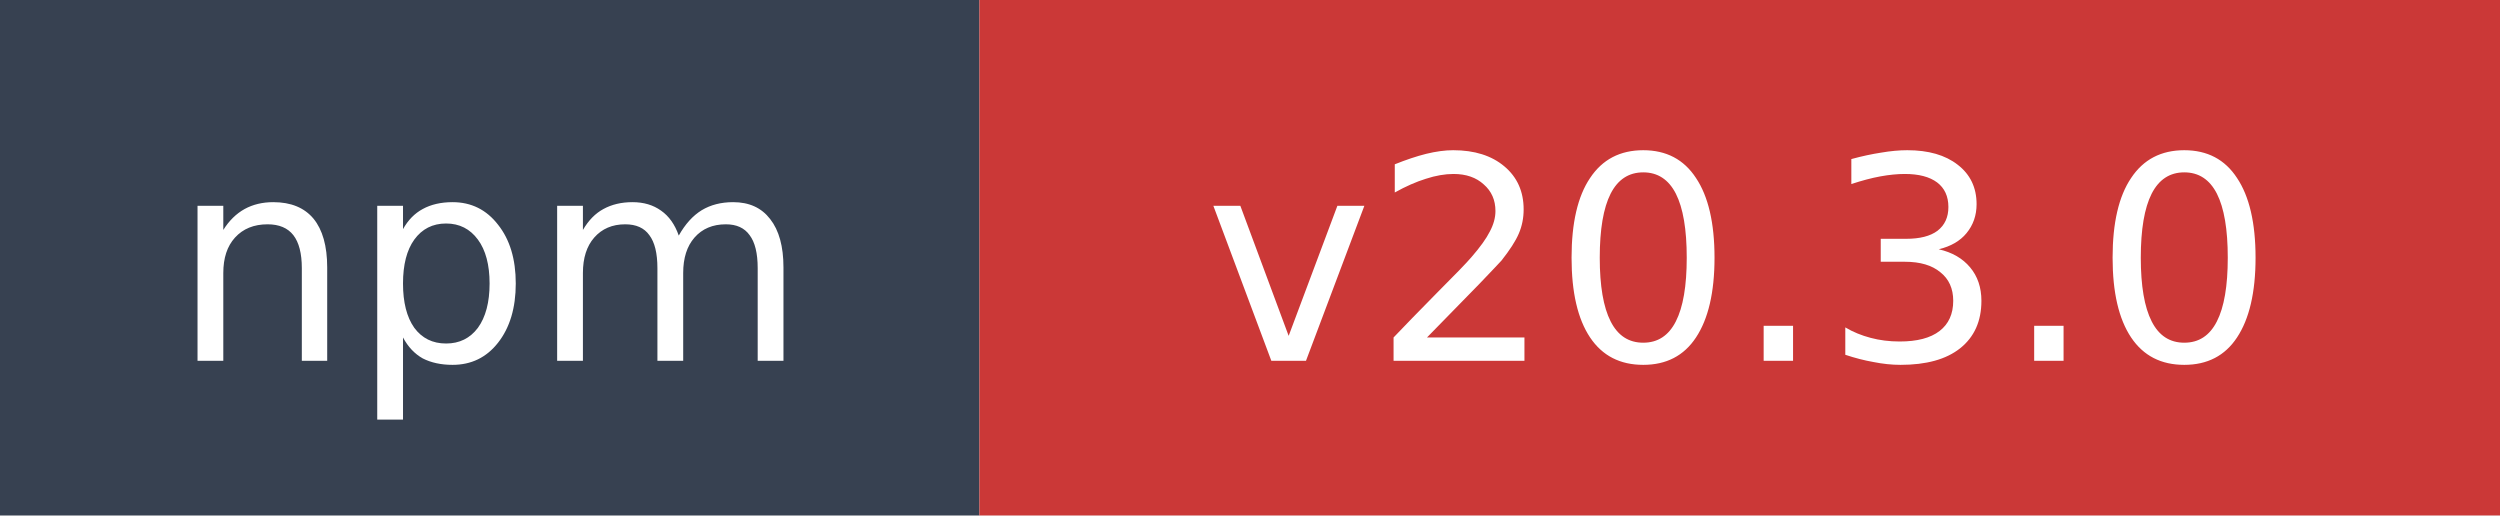
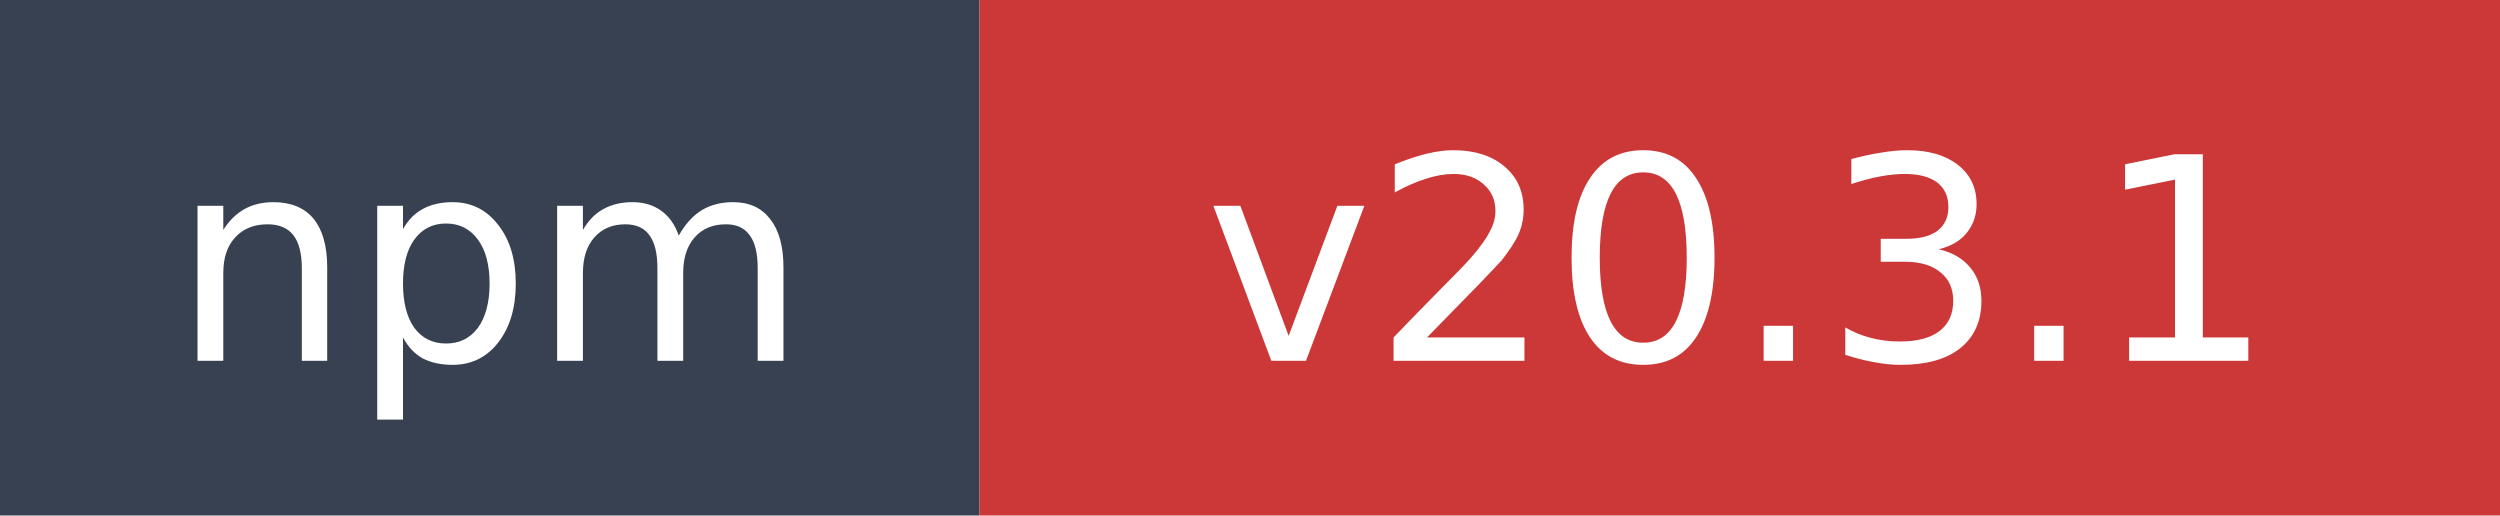
- <svg xmlns="http://www.w3.org/2000/svg" width="97" height="20" role="img" aria-label="npm: v20.3.0">
+ <svg xmlns="http://www.w3.org/2000/svg" width="97" height="20" role="img" aria-label="npm: v20.3.1">
  <rect width="38" height="20" fill="#374151" />
  <rect x="38" width="59" height="20" fill="#cb3837" />
  <text x="19" y="14" fill="#ffffff" font-family="Verdana,Geneva,DejaVu Sans,sans-serif" font-size="11" text-anchor="middle">npm</text>
-   <text x="67.5" y="14" fill="#ffffff" font-family="Verdana,Geneva,DejaVu Sans,sans-serif" font-size="11" text-anchor="middle">v20.3.0</text>
+   <text x="67.5" y="14" fill="#ffffff" font-family="Verdana,Geneva,DejaVu Sans,sans-serif" font-size="11" text-anchor="middle">v20.3.1</text>
</svg>
